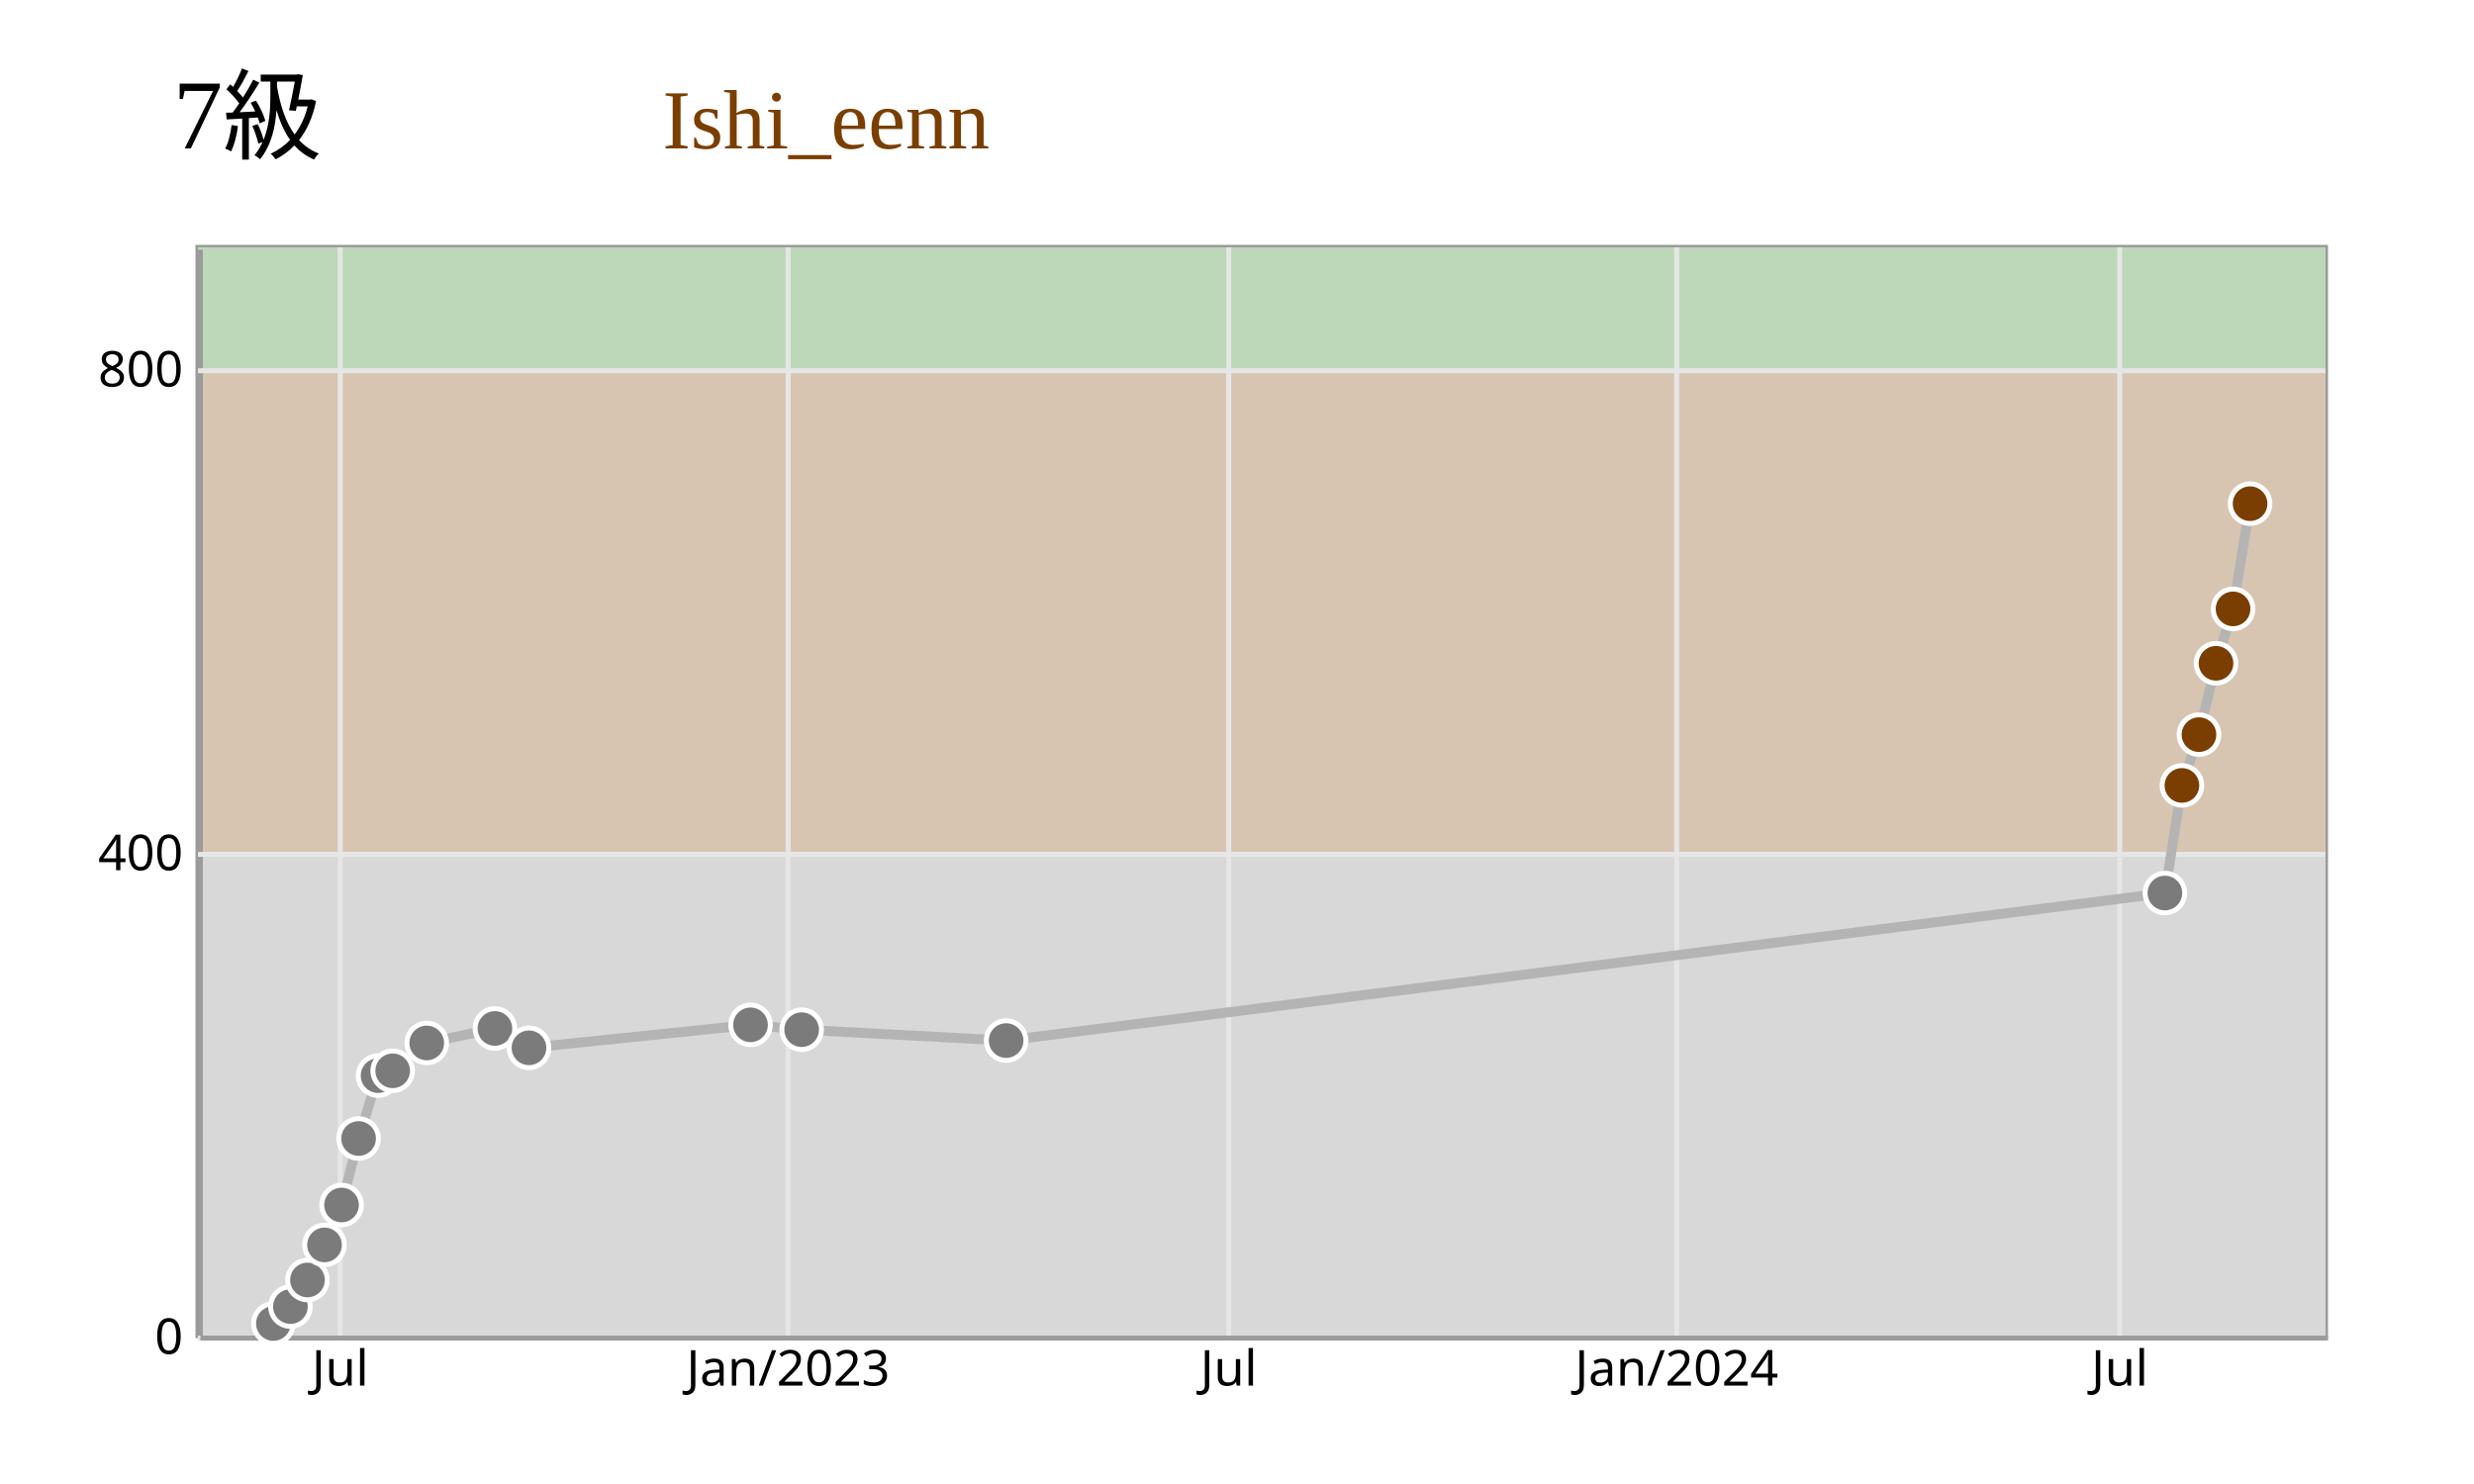
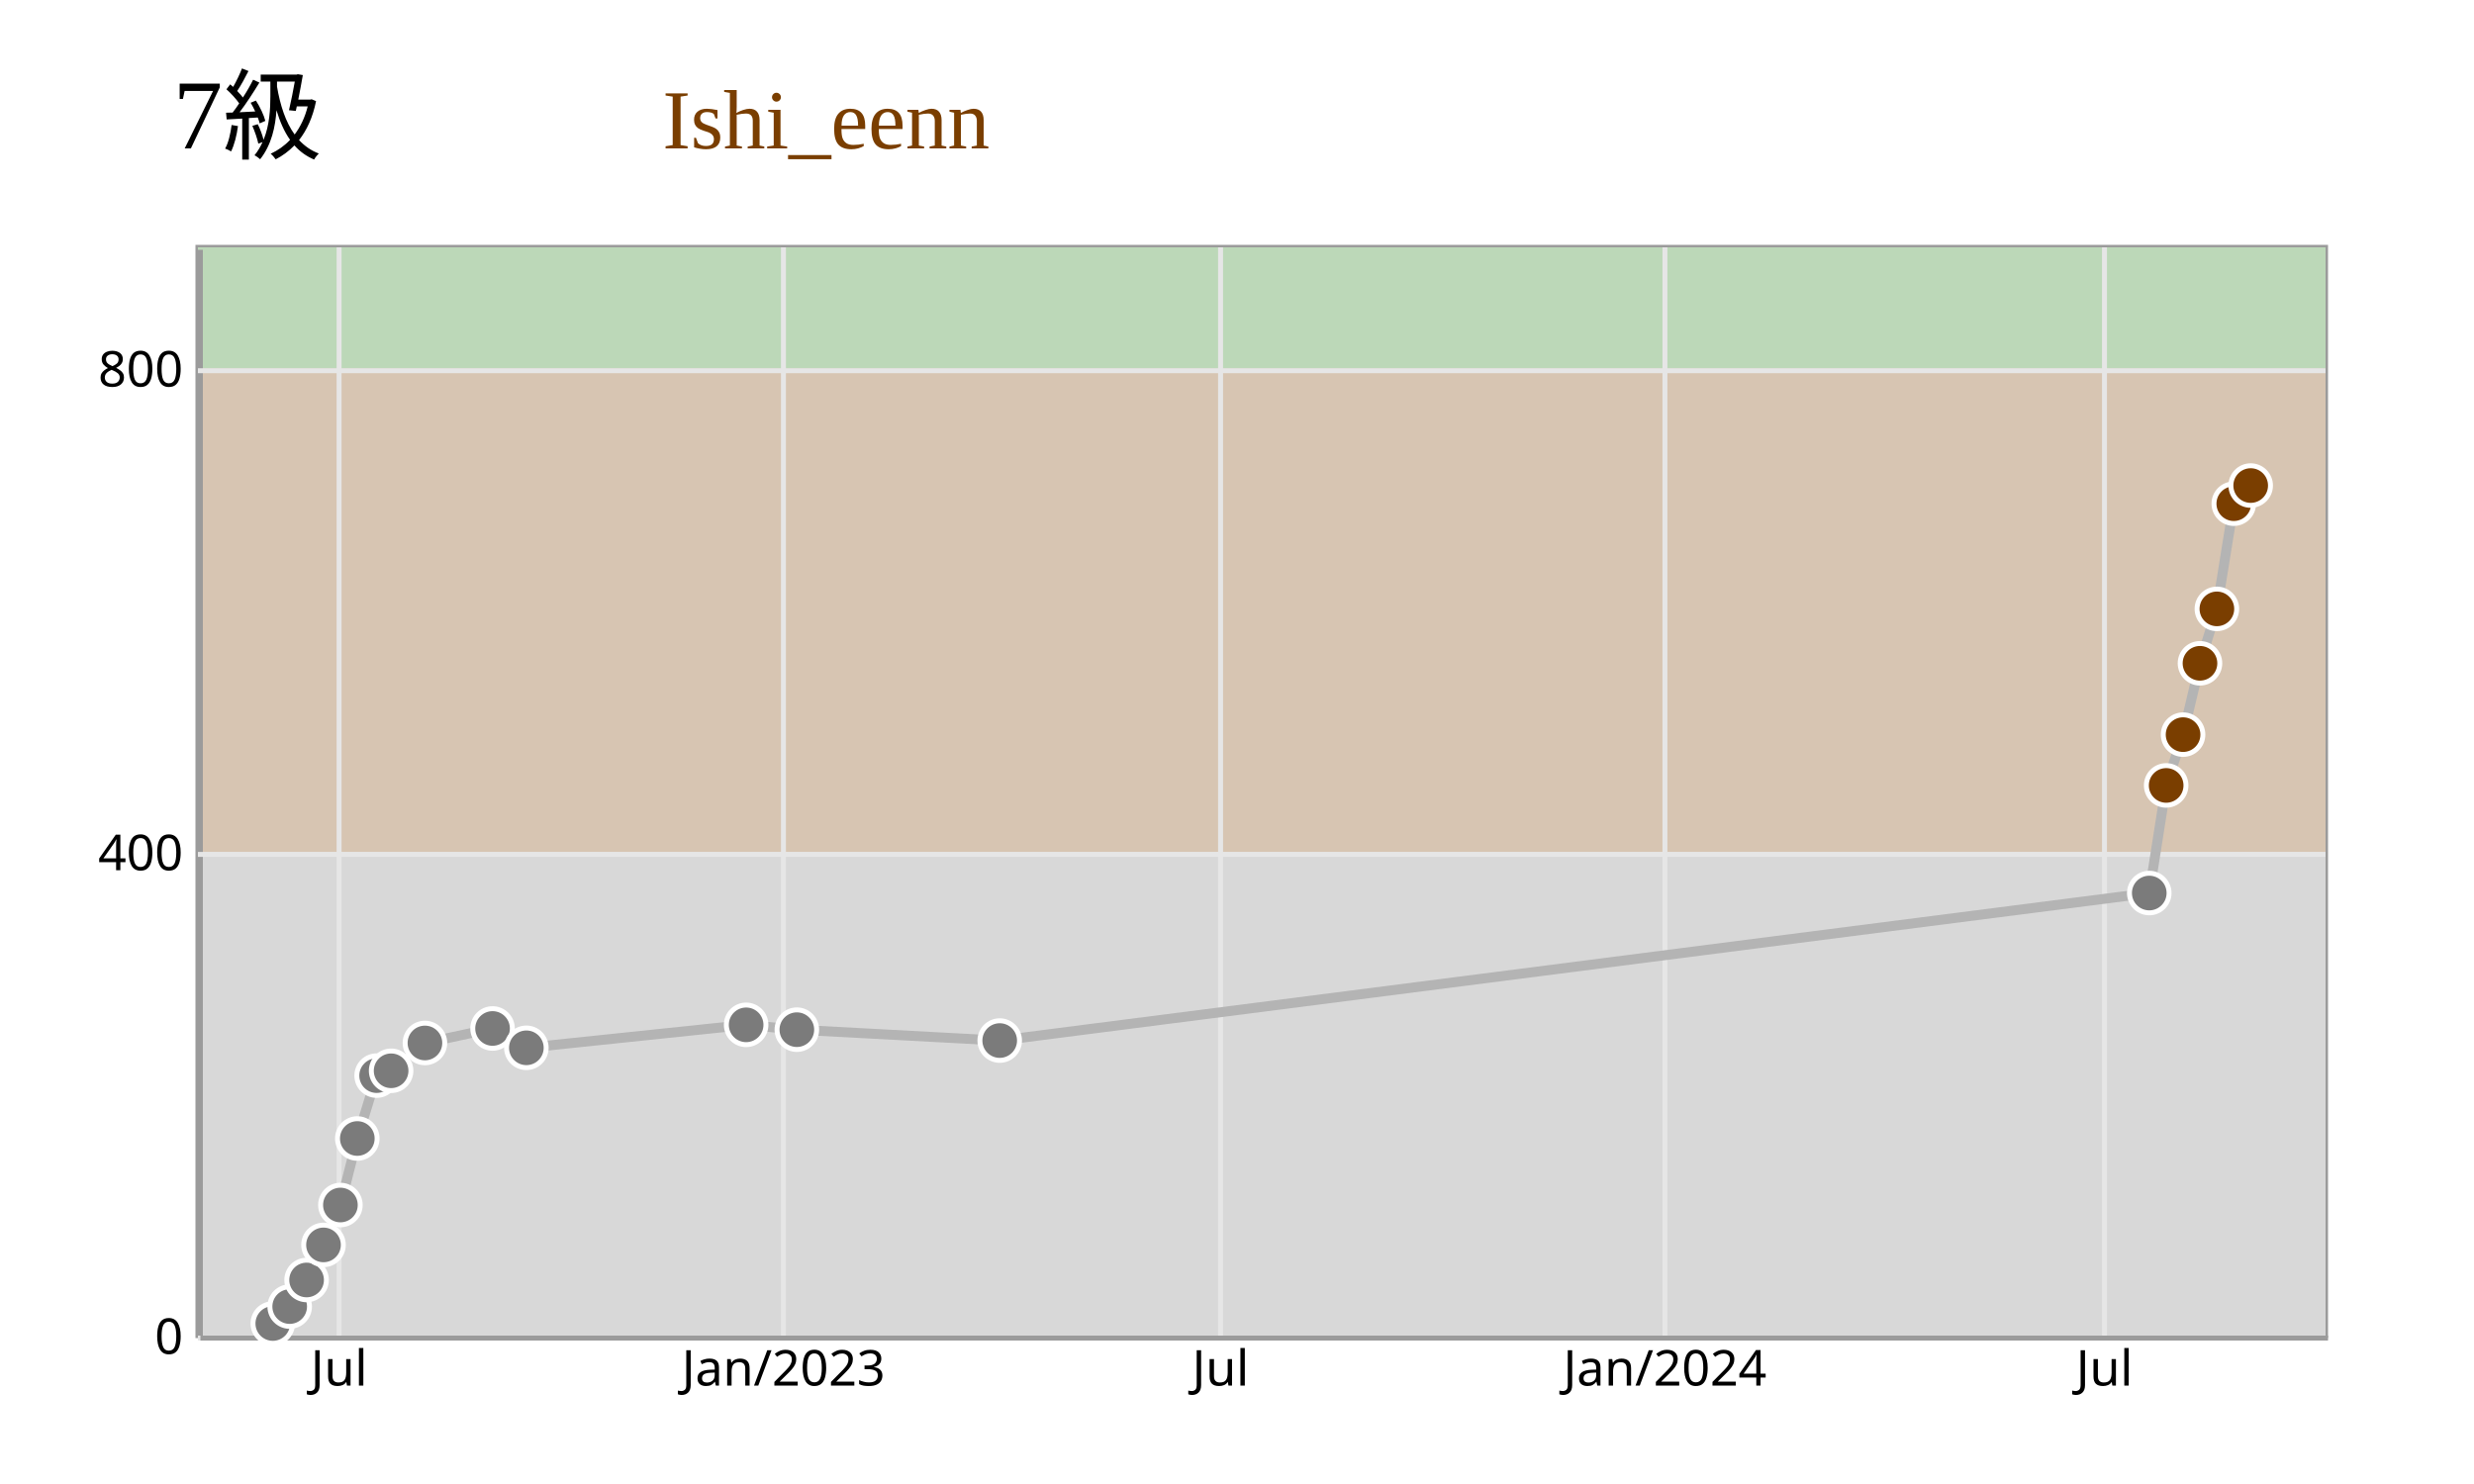
<svg xmlns="http://www.w3.org/2000/svg" width="500" height="300" viewBox="0 0 500 300">
  <rect x="0" y="0" width="500" height="300" fill="rgb(255,255,255)" />
  <text x="50" y="30" text-anchor="middle" font-size="20px">7級</text>
  <text x="200" y="30" text-anchor="end" font-size="17px" fill="rgb(122,62,0)">Ishi_eenn</text>
  <rect x="40" y="50" width="430" height="220" stroke="rgb(155,155,155)" fill="rgb(216,216,216)" />
  <rect x="40" y="172.222" width="430" height="97.778" fill="rgb(216,216,216)" />
  <rect x="40" y="74.444" width="430" height="97.778" fill="rgb(215,197,178)" />
  <rect x="40" y="50" width="430" height="24.444" fill="rgb(188,216,184)" />
  <g class="y-axis" transform="translate(40, 0)" fill="none" font-size="10" font-family="sans-serif" text-anchor="end">
    <path class="domain" stroke="rgb(155,155,155)" d="M0.5,270.5V50.5" />
    <g class="tick" opacity="1" transform="translate(0,270.5)">
      <line stroke="currentColor" x2="0" />
      <text fill="currentColor" x="-3" dy="0.32em">0</text>
      <line class="y-grid-line" stroke="rgb(230,230,230)" x1="0" x2="430" y1="0" y2="0" />
    </g>
    <g class="tick" opacity="1" transform="translate(0,172.7222)">
      <line stroke="currentColor" x2="0" />
      <text fill="currentColor" x="-3" dy="0.32em">400</text>
      <line class="y-grid-line" stroke="rgb(230,230,230)" x1="0" x2="430" y1="0" y2="0" />
    </g>
    <g class="tick" opacity="1" transform="translate(0,74.94444)">
      <line stroke="currentColor" x2="0" />
      <text fill="currentColor" x="-3" dy="0.32em">800</text>
      <line class="y-grid-line" stroke="rgb(230,230,230)" x1="0" x2="430" y1="0" y2="0" />
    </g>
  </g>
  <g class="x-axis" transform="translate(0,270)" fill="none" font-size="10" font-family="sans-serif" text-anchor="middle">
    <path class="domain" stroke="rgb(155,155,155)" d="M40.5,0.5H470.5" />
-     <g class="tick" opacity="1" transform="translate(68.75531,0)">
+     <g class="tick" opacity="1" transform="translate(68.5308,0)">
      <line stroke="currentColor" y2="0" />
      <text fill="currentColor" y="3" dy="0.71em">Jul</text>
      <line class="grid-line" stroke="rgb(230,230,230)" x1="0" x2="0" y1="0" y2="-220" />
    </g>
-     <g class="tick" opacity="1" transform="translate(159.2816,0)">
+     <g class="tick" opacity="1" transform="translate(158.3378,0)">
      <line stroke="currentColor" y2="0" />
      <text fill="currentColor" y="3" dy="0.71em">Jan/2023</text>
      <line class="grid-line" stroke="rgb(230,230,230)" x1="0" x2="0" y1="0" y2="-220" />
    </g>
-     <g class="tick" opacity="1" transform="translate(248.332,0)">
+     <g class="tick" opacity="1" transform="translate(246.6806,0)">
      <line stroke="currentColor" y2="0" />
      <text fill="currentColor" y="3" dy="0.71em">Jul</text>
      <line class="grid-line" stroke="rgb(230,230,230)" x1="0" x2="0" y1="0" y2="-220" />
    </g>
-     <g class="tick" opacity="1" transform="translate(338.8583,0)">
+     <g class="tick" opacity="1" transform="translate(336.4877,0)">
      <line stroke="currentColor" y2="0" />
      <text fill="currentColor" y="3" dy="0.71em">Jan/2024</text>
      <line class="grid-line" stroke="rgb(230,230,230)" x1="0" x2="0" y1="0" y2="-220" />
    </g>
-     <g class="tick" opacity="1" transform="translate(428.4006,0)">
+     <g class="tick" opacity="1" transform="translate(425.3185,0)">
      <line stroke="currentColor" y2="0" />
      <text fill="currentColor" y="3" dy="0.71em">Jul</text>
      <line class="grid-line" stroke="rgb(230,230,230)" x1="0" x2="0" y1="0" y2="-220" />
    </g>
  </g>
-   <path fill="none" stroke="rgb(180, 180, 180)" stroke-width="2" d="M55.252,267.556L58.696,264.133L62.14,258.756L65.584,251.667L69.027,243.6L72.471,230.156L76.407,217.444L79.359,216.467L86.247,210.844L100.023,207.911L106.911,211.822L151.682,207.178L162.014,208.156L203.341,210.356L437.529,180.533L440.973,158.778L444.416,148.511L447.86,134.089L451.304,123.089L454.748,101.822" />
+   <path fill="none" stroke="rgb(180, 180, 180)" stroke-width="2" d="M55.131,267.556L58.547,264.133L61.964,258.756L65.38,251.667L68.797,243.6L72.213,230.156L76.118,217.444L79.047,216.467L85.88,210.844L99.546,207.911L106.379,211.822L150.795,207.178L161.044,208.156L202.043,210.356L434.37,180.533L437.787,158.778L441.203,148.511L444.62,134.089L448.036,123.089L451.453,101.822L454.869,98.156" />
  <g>
-     <circle cx="55.252" cy="267.556" r="4" fill="rgb(123,123,123)" stroke="rgb(255,255,255)" stroke-width="1" />
-     <circle cx="58.696" cy="264.133" r="4" fill="rgb(123,123,123)" stroke="rgb(255,255,255)" stroke-width="1" />
-     <circle cx="62.14" cy="258.756" r="4" fill="rgb(123,123,123)" stroke="rgb(255,255,255)" stroke-width="1" />
-     <circle cx="65.584" cy="251.667" r="4" fill="rgb(123,123,123)" stroke="rgb(255,255,255)" stroke-width="1" />
-     <circle cx="69.027" cy="243.6" r="4" fill="rgb(123,123,123)" stroke="rgb(255,255,255)" stroke-width="1" />
-     <circle cx="72.471" cy="230.156" r="4" fill="rgb(123,123,123)" stroke="rgb(255,255,255)" stroke-width="1" />
-     <circle cx="76.407" cy="217.444" r="4" fill="rgb(123,123,123)" stroke="rgb(255,255,255)" stroke-width="1" />
-     <circle cx="79.359" cy="216.467" r="4" fill="rgb(123,123,123)" stroke="rgb(255,255,255)" stroke-width="1" />
-     <circle cx="86.247" cy="210.844" r="4" fill="rgb(123,123,123)" stroke="rgb(255,255,255)" stroke-width="1" />
-     <circle cx="100.023" cy="207.911" r="4" fill="rgb(123,123,123)" stroke="rgb(255,255,255)" stroke-width="1" />
-     <circle cx="106.911" cy="211.822" r="4" fill="rgb(123,123,123)" stroke="rgb(255,255,255)" stroke-width="1" />
-     <circle cx="151.682" cy="207.178" r="4" fill="rgb(123,123,123)" stroke="rgb(255,255,255)" stroke-width="1" />
-     <circle cx="162.014" cy="208.156" r="4" fill="rgb(123,123,123)" stroke="rgb(255,255,255)" stroke-width="1" />
-     <circle cx="203.341" cy="210.356" r="4" fill="rgb(123,123,123)" stroke="rgb(255,255,255)" stroke-width="1" />
-     <circle cx="437.529" cy="180.533" r="4" fill="rgb(123,123,123)" stroke="rgb(255,255,255)" stroke-width="1" />
-     <circle cx="440.973" cy="158.778" r="4" fill="rgb(122,62,0)" stroke="rgb(255,255,255)" stroke-width="1" />
-     <circle cx="444.416" cy="148.511" r="4" fill="rgb(122,62,0)" stroke="rgb(255,255,255)" stroke-width="1" />
-     <circle cx="447.86" cy="134.089" r="4" fill="rgb(122,62,0)" stroke="rgb(255,255,255)" stroke-width="1" />
-     <circle cx="451.304" cy="123.089" r="4" fill="rgb(122,62,0)" stroke="rgb(255,255,255)" stroke-width="1" />
-     <circle cx="454.748" cy="101.822" r="4" fill="rgb(122,62,0)" stroke="rgb(255,255,255)" stroke-width="1" />
+     <circle cx="55.131" cy="267.556" r="4" fill="rgb(123,123,123)" stroke="rgb(255,255,255)" stroke-width="1" />
+     <circle cx="58.547" cy="264.133" r="4" fill="rgb(123,123,123)" stroke="rgb(255,255,255)" stroke-width="1" />
+     <circle cx="61.964" cy="258.756" r="4" fill="rgb(123,123,123)" stroke="rgb(255,255,255)" stroke-width="1" />
+     <circle cx="65.38" cy="251.667" r="4" fill="rgb(123,123,123)" stroke="rgb(255,255,255)" stroke-width="1" />
+     <circle cx="68.797" cy="243.6" r="4" fill="rgb(123,123,123)" stroke="rgb(255,255,255)" stroke-width="1" />
+     <circle cx="72.213" cy="230.156" r="4" fill="rgb(123,123,123)" stroke="rgb(255,255,255)" stroke-width="1" />
+     <circle cx="76.118" cy="217.444" r="4" fill="rgb(123,123,123)" stroke="rgb(255,255,255)" stroke-width="1" />
+     <circle cx="79.047" cy="216.467" r="4" fill="rgb(123,123,123)" stroke="rgb(255,255,255)" stroke-width="1" />
+     <circle cx="85.88" cy="210.844" r="4" fill="rgb(123,123,123)" stroke="rgb(255,255,255)" stroke-width="1" />
+     <circle cx="99.546" cy="207.911" r="4" fill="rgb(123,123,123)" stroke="rgb(255,255,255)" stroke-width="1" />
+     <circle cx="106.379" cy="211.822" r="4" fill="rgb(123,123,123)" stroke="rgb(255,255,255)" stroke-width="1" />
+     <circle cx="150.795" cy="207.178" r="4" fill="rgb(123,123,123)" stroke="rgb(255,255,255)" stroke-width="1" />
+     <circle cx="161.044" cy="208.156" r="4" fill="rgb(123,123,123)" stroke="rgb(255,255,255)" stroke-width="1" />
+     <circle cx="202.043" cy="210.356" r="4" fill="rgb(123,123,123)" stroke="rgb(255,255,255)" stroke-width="1" />
+     <circle cx="434.37" cy="180.533" r="4" fill="rgb(123,123,123)" stroke="rgb(255,255,255)" stroke-width="1" />
+     <circle cx="437.787" cy="158.778" r="4" fill="rgb(122,62,0)" stroke="rgb(255,255,255)" stroke-width="1" />
+     <circle cx="441.203" cy="148.511" r="4" fill="rgb(122,62,0)" stroke="rgb(255,255,255)" stroke-width="1" />
+     <circle cx="444.62" cy="134.089" r="4" fill="rgb(122,62,0)" stroke="rgb(255,255,255)" stroke-width="1" />
+     <circle cx="448.036" cy="123.089" r="4" fill="rgb(122,62,0)" stroke="rgb(255,255,255)" stroke-width="1" />
+     <circle cx="451.453" cy="101.822" r="4" fill="rgb(122,62,0)" stroke="rgb(255,255,255)" stroke-width="1" />
+     <circle cx="454.869" cy="98.156" r="4" fill="rgb(122,62,0)" stroke="rgb(255,255,255)" stroke-width="1" />
  </g>
</svg>
